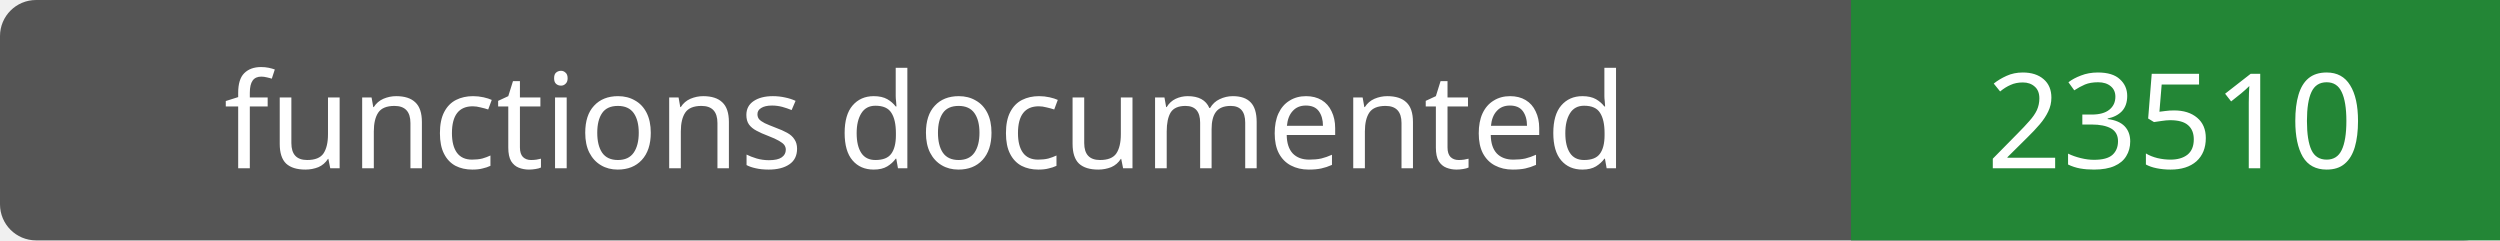
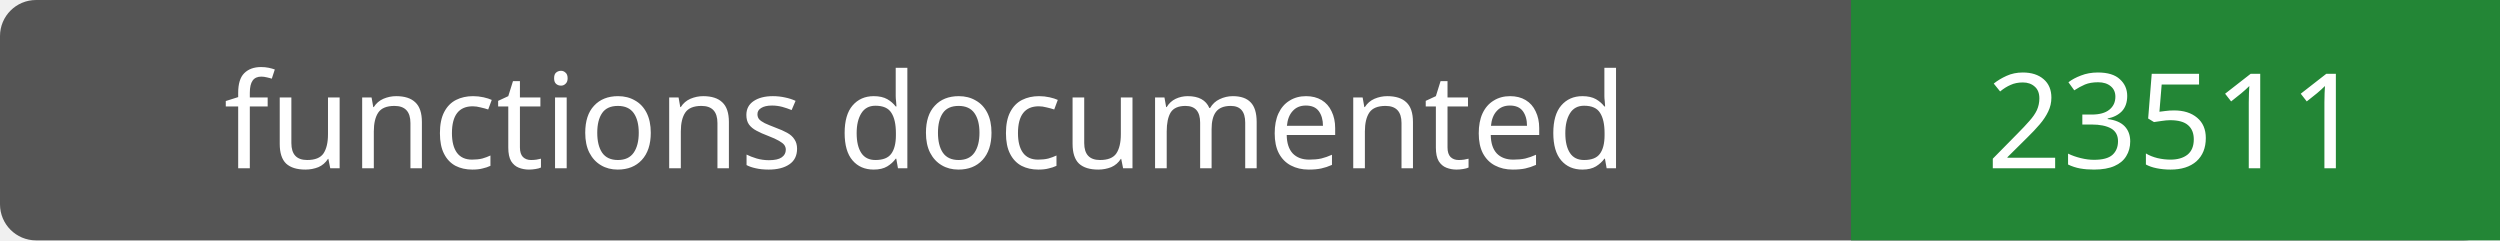
- <svg xmlns="http://www.w3.org/2000/svg" width="208" height="20" role="img" aria-label="functions documented: 23510">
+ <svg xmlns="http://www.w3.org/2000/svg" width="208" height="20" role="img" aria-label="functions documented: 23511">
  <rect width="208" height="20" rx="3" fill="#555" />
  <path fill="#238636" d="M154 0h54v20H154z" />
  <g fill="#fff" text-anchor="middle" font-family="Verdana,sans-serif" font-size="11">
    <text x="77.0" y="14">functions documented</text>
-     <text x="181.0" y="14">23510</text>
+     <text x="181.0" y="14">23511</text>
  </g>
</svg>
